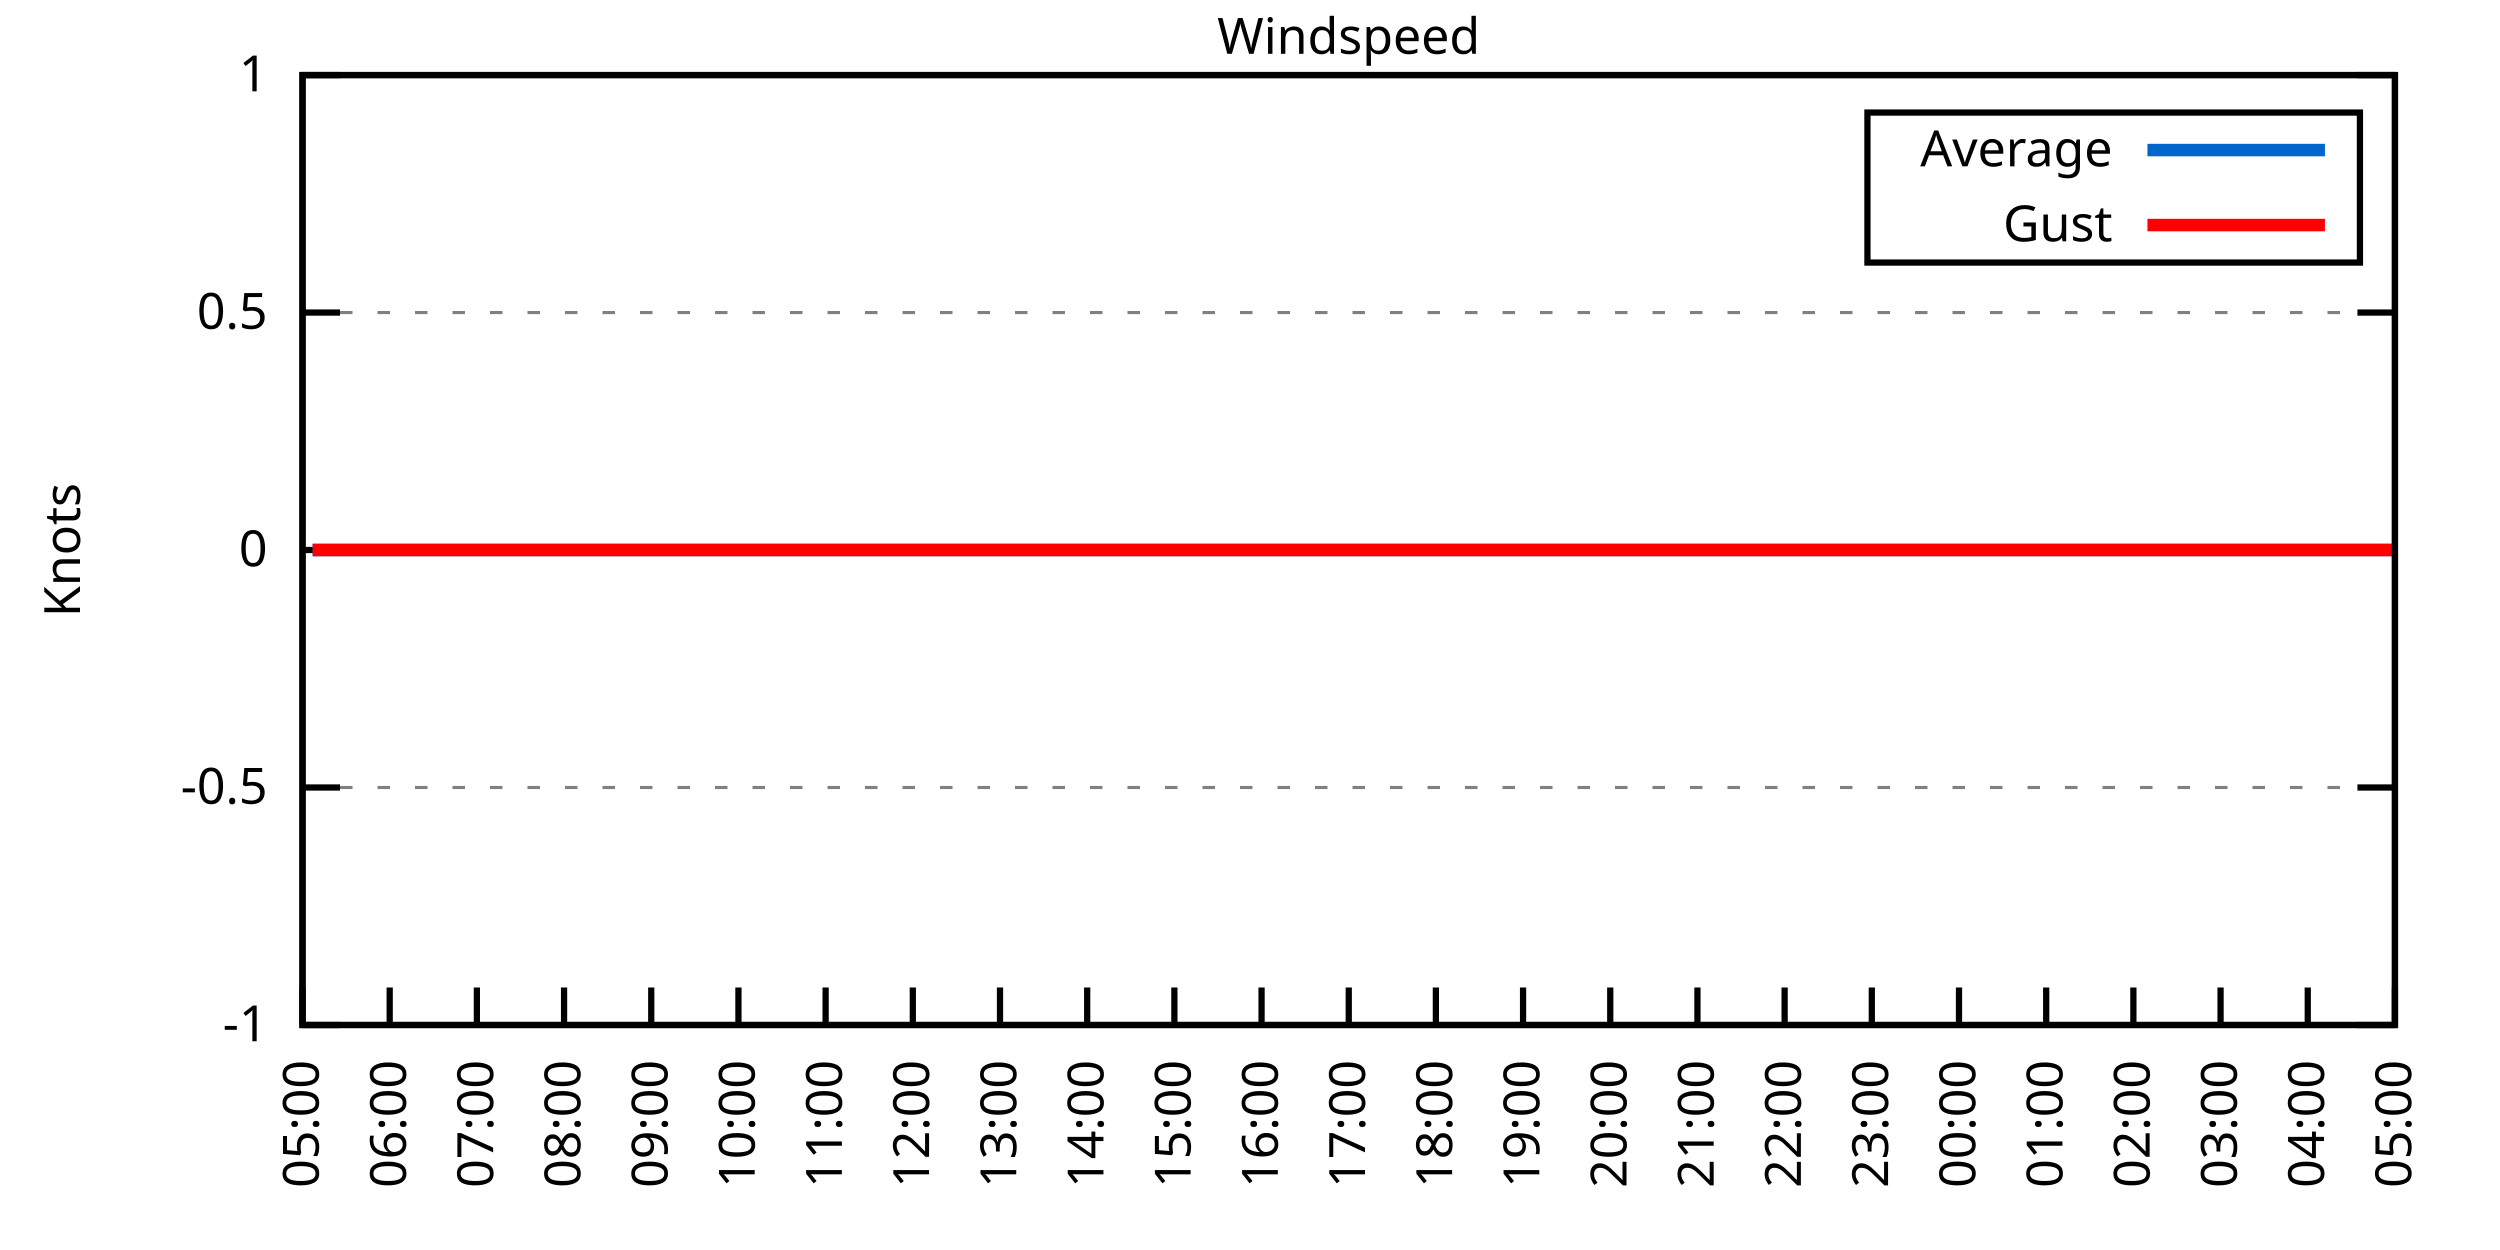
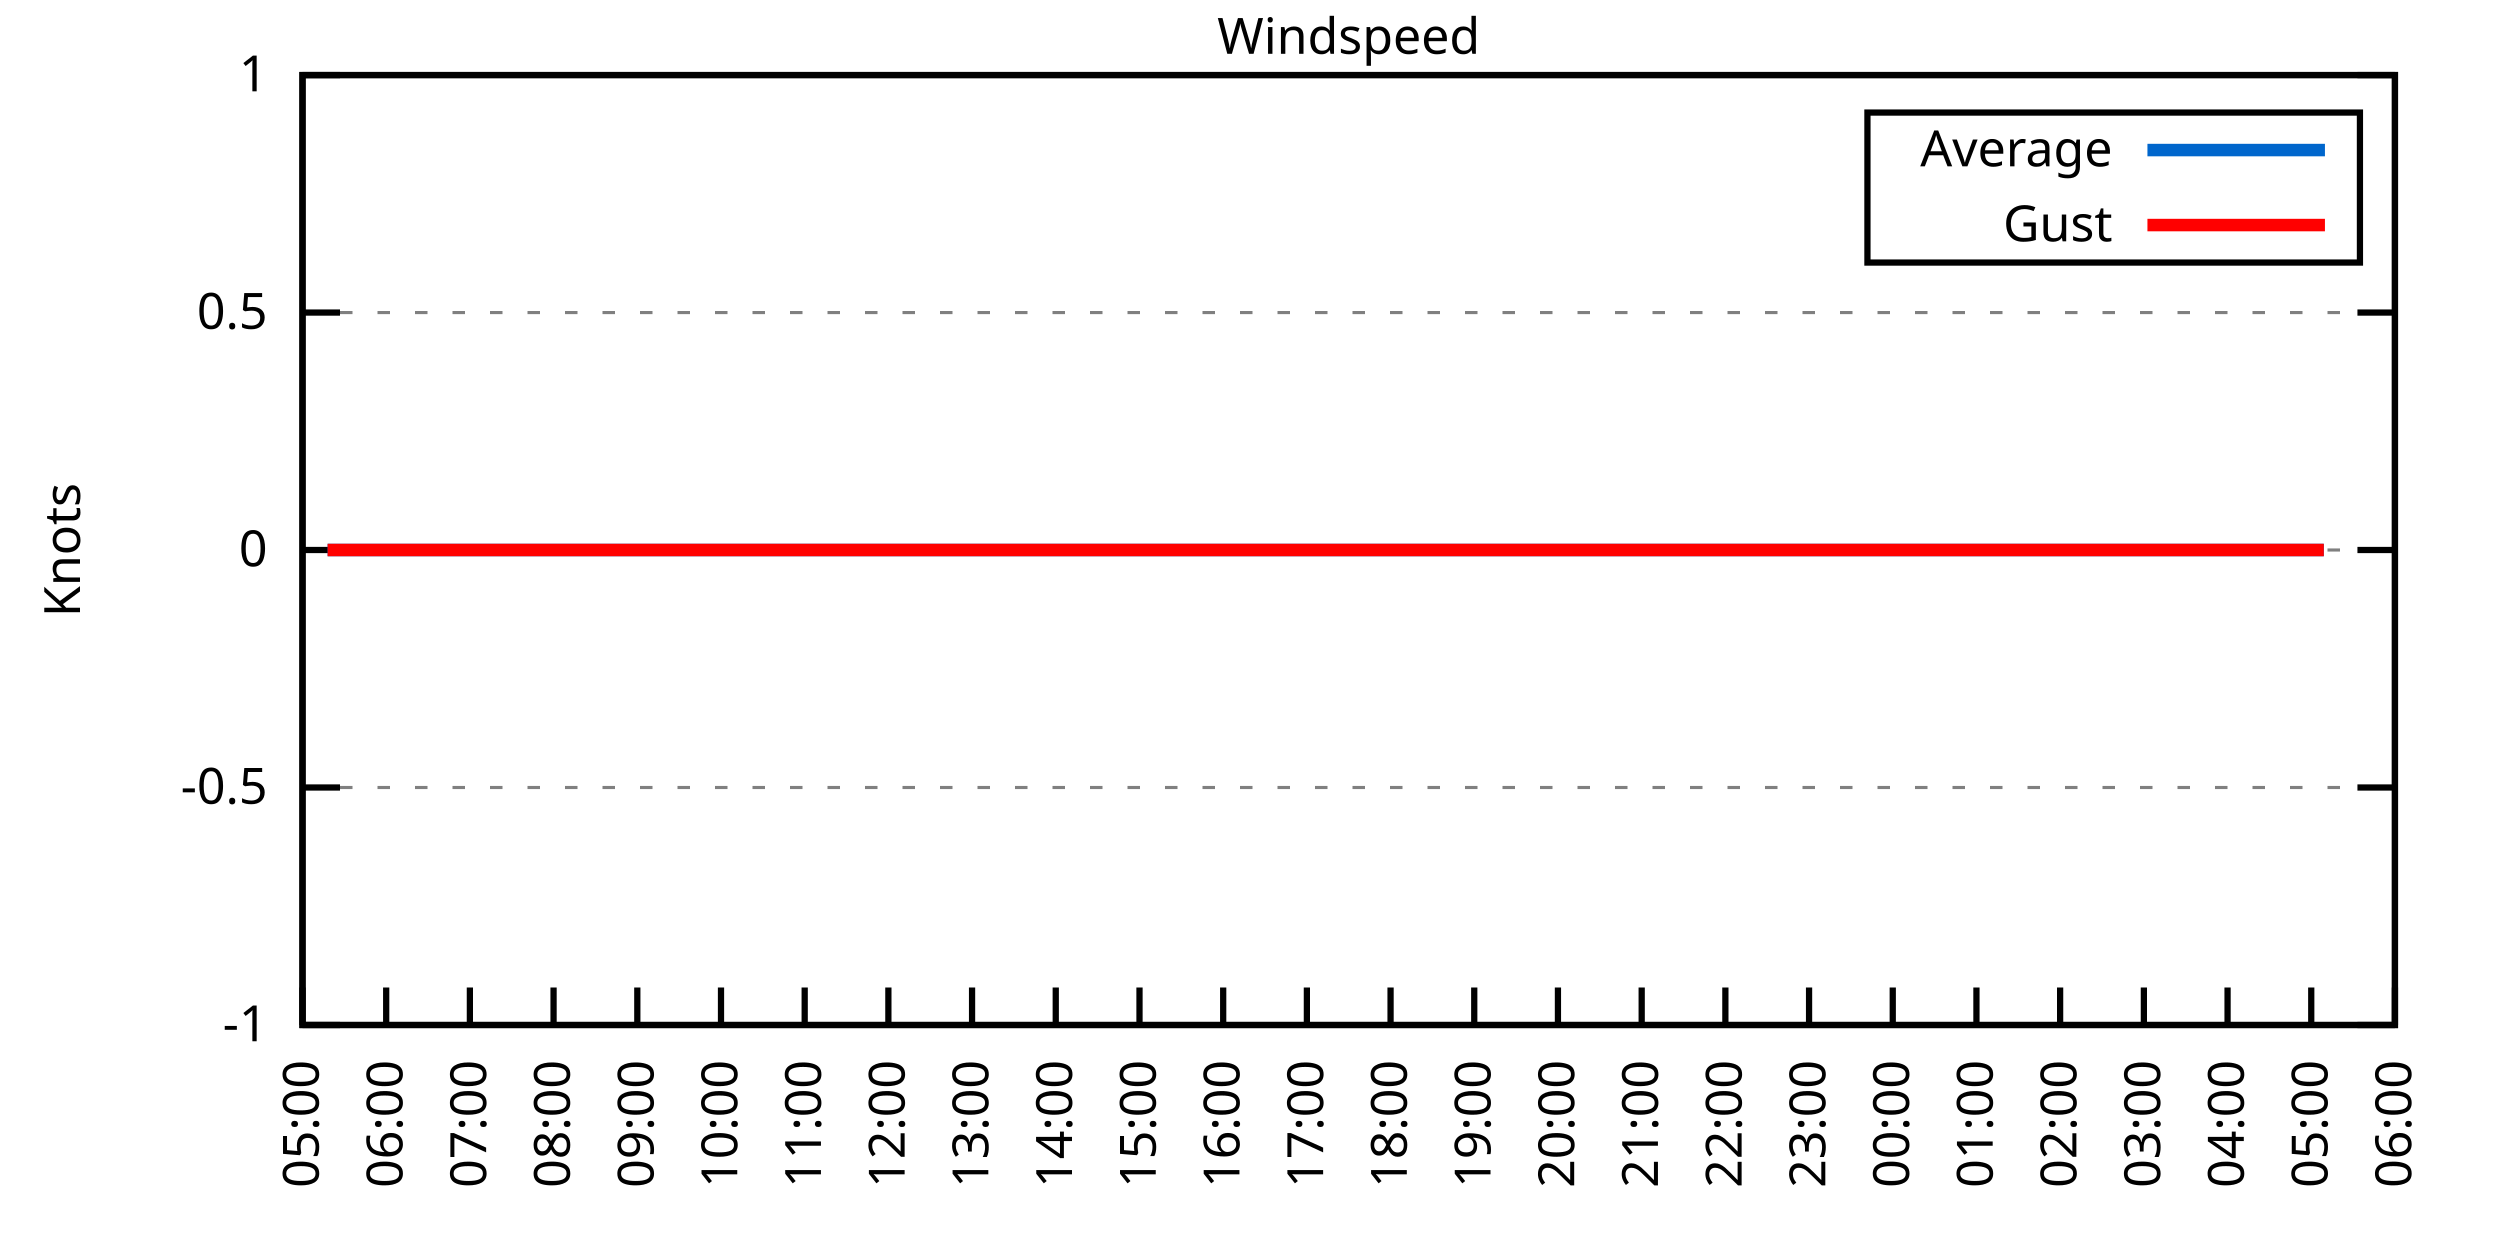
<svg xmlns="http://www.w3.org/2000/svg" xmlns:xlink="http://www.w3.org/1999/xlink" width="400" height="200" viewBox="0 0 400 200">
  <g id="gnuplot_canvas">
    <rect x="0" y="0" width="400" height="200" fill="none" />
    <defs>
      <circle id="gpDot" r="0.5" stroke-width="0.5" stroke="currentColor" />
      <path id="gpPt0" stroke-width="0.333" stroke="currentColor" d="M-1,0 h2 M0,-1 v2" />
      <path id="gpPt1" stroke-width="0.333" stroke="currentColor" d="M-1,-1 L1,1 M1,-1 L-1,1" />
      <path id="gpPt2" stroke-width="0.333" stroke="currentColor" d="M-1,0 L1,0 M0,-1 L0,1 M-1,-1 L1,1 M-1,1 L1,-1" />
      <rect id="gpPt3" stroke-width="0.333" stroke="currentColor" x="-1" y="-1" width="2" height="2" />
      <rect id="gpPt4" stroke-width="0.333" stroke="currentColor" fill="currentColor" x="-1" y="-1" width="2" height="2" />
      <circle id="gpPt5" stroke-width="0.333" stroke="currentColor" cx="0" cy="0" r="1" />
      <use xlink:href="#gpPt5" id="gpPt6" fill="currentColor" stroke="none" />
      <path id="gpPt7" stroke-width="0.333" stroke="currentColor" d="M0,-1.33 L-1.33,0.67 L1.33,0.67 z" />
      <use xlink:href="#gpPt7" id="gpPt8" fill="currentColor" stroke="none" />
      <use xlink:href="#gpPt7" id="gpPt9" stroke="currentColor" transform="rotate(180)" />
      <use xlink:href="#gpPt9" id="gpPt10" fill="currentColor" stroke="none" />
      <use xlink:href="#gpPt3" id="gpPt11" stroke="currentColor" transform="rotate(45)" />
      <use xlink:href="#gpPt11" id="gpPt12" fill="currentColor" stroke="none" />
      <path id="gpPt13" stroke-width="0.333" stroke="currentColor" d="M0,1.330 L1.265,0.411 L0.782,-1.067 L-0.782,-1.076 L-1.265,0.411 z" />
      <use xlink:href="#gpPt13" id="gpPt14" fill="currentColor" stroke="none" />
      <filter id="textbox" filterUnits="objectBoundingBox" x="0" y="0" height="1" width="1">
        <feFlood flood-color="white" flood-opacity="1" result="bgnd" />
        <feComposite in="SourceGraphic" in2="bgnd" operator="atop" />
      </filter>
      <filter id="greybox" filterUnits="objectBoundingBox" x="0" y="0" height="1" width="1">
        <feFlood flood-color="lightgrey" flood-opacity="1" result="grey" />
        <feComposite in="SourceGraphic" in2="grey" operator="atop" />
      </filter>
    </defs>
    <g fill="none" color="white" stroke="currentColor" stroke-width="1.00" stroke-linecap="butt" stroke-linejoin="miter">
</g>
    <g fill="none" color="black" stroke="currentColor" stroke-width="1.00" stroke-linecap="butt" stroke-linejoin="miter">
      <g stroke="none" shape-rendering="crispEdges">
        <polygon fill="rgb(255, 255, 255)" points="48.40,164.00 383.18,164.00 383.18,12.02 48.40,12.02 " />
      </g>
    </g>
    <g fill="none" color="black" stroke="currentColor" stroke-width="1.00" stroke-linecap="butt" stroke-linejoin="miter">
</g>
    <g fill="none" color="black" stroke="black" stroke-width="0.50" stroke-linecap="butt" stroke-linejoin="miter">
</g>
    <g fill="none" color="gray" stroke="currentColor" stroke-width="0.50" stroke-linecap="butt" stroke-linejoin="miter">
      <path stroke="gray" stroke-dasharray="2,4" class="gridline" d="M48.40,164.00 L383.19,164.00  " />
    </g>
    <g fill="none" color="gray" stroke="gray" stroke-width="1.00" stroke-linecap="butt" stroke-linejoin="miter">
</g>
    <g fill="none" color="black" stroke="currentColor" stroke-width="1.00" stroke-linecap="butt" stroke-linejoin="miter">
      <path stroke="black" d="M48.40,164.00 L54.40,164.00 M383.19,164.00 L377.19,164.00  " />
      <g transform="translate(42.80,166.60)" stroke="none" fill="black" font-family="Sans" font-size="8.00" text-anchor="end">
        <text>
          <tspan font-family="Sans">-1</tspan>
        </text>
      </g>
    </g>
    <g fill="none" color="black" stroke="currentColor" stroke-width="1.00" stroke-linecap="butt" stroke-linejoin="miter">
</g>
    <g fill="none" color="black" stroke="black" stroke-width="0.50" stroke-linecap="butt" stroke-linejoin="miter">
</g>
    <g fill="none" color="gray" stroke="currentColor" stroke-width="0.50" stroke-linecap="butt" stroke-linejoin="miter">
      <path stroke="gray" stroke-dasharray="2,4" class="gridline" d="M48.40,126.00 L383.19,126.00  " />
    </g>
    <g fill="none" color="gray" stroke="gray" stroke-width="1.00" stroke-linecap="butt" stroke-linejoin="miter">
</g>
    <g fill="none" color="black" stroke="currentColor" stroke-width="1.00" stroke-linecap="butt" stroke-linejoin="miter">
      <path stroke="black" d="M48.40,126.00 L54.40,126.00 M383.19,126.00 L377.19,126.00  " />
      <g transform="translate(42.80,128.60)" stroke="none" fill="black" font-family="Sans" font-size="8.00" text-anchor="end">
        <text>
          <tspan font-family="Sans">-0.5</tspan>
        </text>
      </g>
    </g>
    <g fill="none" color="black" stroke="currentColor" stroke-width="1.00" stroke-linecap="butt" stroke-linejoin="miter">
</g>
    <g fill="none" color="black" stroke="black" stroke-width="0.50" stroke-linecap="butt" stroke-linejoin="miter">
</g>
    <g fill="none" color="gray" stroke="currentColor" stroke-width="0.50" stroke-linecap="butt" stroke-linejoin="miter">
      <path stroke="gray" stroke-dasharray="2,4" class="gridline" d="M48.40,88.00 L383.19,88.00  " />
    </g>
    <g fill="none" color="gray" stroke="gray" stroke-width="1.00" stroke-linecap="butt" stroke-linejoin="miter">
</g>
    <g fill="none" color="black" stroke="currentColor" stroke-width="1.00" stroke-linecap="butt" stroke-linejoin="miter">
      <path stroke="black" d="M48.40,88.00 L54.40,88.00 M383.19,88.00 L377.19,88.00  " />
      <g transform="translate(42.80,90.60)" stroke="none" fill="black" font-family="Sans" font-size="8.00" text-anchor="end">
        <text>
          <tspan font-family="Sans"> 0</tspan>
        </text>
      </g>
    </g>
    <g fill="none" color="black" stroke="currentColor" stroke-width="1.00" stroke-linecap="butt" stroke-linejoin="miter">
</g>
    <g fill="none" color="black" stroke="black" stroke-width="0.50" stroke-linecap="butt" stroke-linejoin="miter">
</g>
    <g fill="none" color="gray" stroke="currentColor" stroke-width="0.50" stroke-linecap="butt" stroke-linejoin="miter">
      <path stroke="gray" stroke-dasharray="2,4" class="gridline" d="M48.40,50.01 L383.19,50.01  " />
    </g>
    <g fill="none" color="gray" stroke="gray" stroke-width="1.00" stroke-linecap="butt" stroke-linejoin="miter">
</g>
    <g fill="none" color="black" stroke="currentColor" stroke-width="1.00" stroke-linecap="butt" stroke-linejoin="miter">
      <path stroke="black" d="M48.40,50.01 L54.40,50.01 M383.19,50.01 L377.19,50.01  " />
      <g transform="translate(42.80,52.61)" stroke="none" fill="black" font-family="Sans" font-size="8.00" text-anchor="end">
        <text>
          <tspan font-family="Sans"> 0.5</tspan>
        </text>
      </g>
    </g>
    <g fill="none" color="black" stroke="currentColor" stroke-width="1.00" stroke-linecap="butt" stroke-linejoin="miter">
</g>
    <g fill="none" color="black" stroke="black" stroke-width="0.50" stroke-linecap="butt" stroke-linejoin="miter">
</g>
    <g fill="none" color="gray" stroke="currentColor" stroke-width="0.50" stroke-linecap="butt" stroke-linejoin="miter">
      <path stroke="gray" stroke-dasharray="2,4" class="gridline" d="M48.40,12.01 L383.19,12.01  " />
    </g>
    <g fill="none" color="gray" stroke="gray" stroke-width="1.00" stroke-linecap="butt" stroke-linejoin="miter">
</g>
    <g fill="none" color="black" stroke="currentColor" stroke-width="1.00" stroke-linecap="butt" stroke-linejoin="miter">
      <path stroke="black" d="M48.40,12.01 L54.40,12.01 M383.19,12.01 L377.19,12.01  " />
      <g transform="translate(42.80,14.61)" stroke="none" fill="black" font-family="Sans" font-size="8.00" text-anchor="end">
        <text>
          <tspan font-family="Sans"> 1</tspan>
        </text>
      </g>
    </g>
    <g fill="none" color="black" stroke="currentColor" stroke-width="1.00" stroke-linecap="butt" stroke-linejoin="miter">
      <path stroke="black" d="M48.40,164.00 L48.40,158.00  " />
      <g transform="translate(51.00,169.60) rotate(270.00)" stroke="none" fill="black" font-family="Sans" font-size="8.00" text-anchor="end">
        <text>
          <tspan font-family="Sans">05:00</tspan>
        </text>
      </g>
    </g>
    <g fill="none" color="black" stroke="currentColor" stroke-width="1.00" stroke-linecap="butt" stroke-linejoin="miter">
-       <path stroke="black" d="M62.35,164.00 L62.35,158.00  " />
-       <g transform="translate(64.95,169.60) rotate(270.00)" stroke="none" fill="black" font-family="Sans" font-size="8.00" text-anchor="end">
+       <path stroke="black" d="M61.79,164.00 L61.79,158.00  " />
+       <g transform="translate(64.39,169.60) rotate(270.00)" stroke="none" fill="black" font-family="Sans" font-size="8.00" text-anchor="end">
        <text>
          <tspan font-family="Sans">06:00</tspan>
        </text>
      </g>
    </g>
    <g fill="none" color="black" stroke="currentColor" stroke-width="1.00" stroke-linecap="butt" stroke-linejoin="miter">
-       <path stroke="black" d="M76.30,164.00 L76.30,158.00  " />
-       <g transform="translate(78.90,169.60) rotate(270.00)" stroke="none" fill="black" font-family="Sans" font-size="8.00" text-anchor="end">
+       <path stroke="black" d="M75.18,164.00 L75.18,158.00  " />
+       <g transform="translate(77.78,169.60) rotate(270.00)" stroke="none" fill="black" font-family="Sans" font-size="8.00" text-anchor="end">
        <text>
          <tspan font-family="Sans">07:00</tspan>
        </text>
      </g>
    </g>
    <g fill="none" color="black" stroke="currentColor" stroke-width="1.00" stroke-linecap="butt" stroke-linejoin="miter">
-       <path stroke="black" d="M90.25,164.00 L90.25,158.00  " />
-       <g transform="translate(92.85,169.60) rotate(270.00)" stroke="none" fill="black" font-family="Sans" font-size="8.00" text-anchor="end">
+       <path stroke="black" d="M88.57,164.00 L88.57,158.00  " />
+       <g transform="translate(91.17,169.60) rotate(270.00)" stroke="none" fill="black" font-family="Sans" font-size="8.00" text-anchor="end">
        <text>
          <tspan font-family="Sans">08:00</tspan>
        </text>
      </g>
    </g>
    <g fill="none" color="black" stroke="currentColor" stroke-width="1.00" stroke-linecap="butt" stroke-linejoin="miter">
-       <path stroke="black" d="M104.20,164.00 L104.20,158.00  " />
-       <g transform="translate(106.80,169.60) rotate(270.00)" stroke="none" fill="black" font-family="Sans" font-size="8.00" text-anchor="end">
+       <path stroke="black" d="M101.97,164.00 L101.97,158.00  " />
+       <g transform="translate(104.57,169.60) rotate(270.00)" stroke="none" fill="black" font-family="Sans" font-size="8.00" text-anchor="end">
        <text>
          <tspan font-family="Sans">09:00</tspan>
        </text>
      </g>
    </g>
    <g fill="none" color="black" stroke="currentColor" stroke-width="1.00" stroke-linecap="butt" stroke-linejoin="miter">
-       <path stroke="black" d="M118.15,164.00 L118.15,158.00  " />
-       <g transform="translate(120.75,169.60) rotate(270.00)" stroke="none" fill="black" font-family="Sans" font-size="8.00" text-anchor="end">
+       <path stroke="black" d="M115.36,164.00 L115.36,158.00  " />
+       <g transform="translate(117.96,169.60) rotate(270.00)" stroke="none" fill="black" font-family="Sans" font-size="8.00" text-anchor="end">
        <text>
          <tspan font-family="Sans">10:00</tspan>
        </text>
      </g>
    </g>
    <g fill="none" color="black" stroke="currentColor" stroke-width="1.00" stroke-linecap="butt" stroke-linejoin="miter">
-       <path stroke="black" d="M132.10,164.00 L132.10,158.00  " />
-       <g transform="translate(134.70,169.60) rotate(270.00)" stroke="none" fill="black" font-family="Sans" font-size="8.00" text-anchor="end">
+       <path stroke="black" d="M128.75,164.00 L128.75,158.00  " />
+       <g transform="translate(131.35,169.60) rotate(270.00)" stroke="none" fill="black" font-family="Sans" font-size="8.00" text-anchor="end">
        <text>
          <tspan font-family="Sans">11:00</tspan>
        </text>
      </g>
    </g>
    <g fill="none" color="black" stroke="currentColor" stroke-width="1.00" stroke-linecap="butt" stroke-linejoin="miter">
-       <path stroke="black" d="M146.05,164.00 L146.05,158.00  " />
-       <g transform="translate(148.65,169.60) rotate(270.00)" stroke="none" fill="black" font-family="Sans" font-size="8.00" text-anchor="end">
+       <path stroke="black" d="M142.14,164.00 L142.14,158.00  " />
+       <g transform="translate(144.74,169.60) rotate(270.00)" stroke="none" fill="black" font-family="Sans" font-size="8.00" text-anchor="end">
        <text>
          <tspan font-family="Sans">12:00</tspan>
        </text>
      </g>
    </g>
    <g fill="none" color="black" stroke="currentColor" stroke-width="1.00" stroke-linecap="butt" stroke-linejoin="miter">
-       <path stroke="black" d="M160.00,164.00 L160.00,158.00  " />
-       <g transform="translate(162.60,169.60) rotate(270.00)" stroke="none" fill="black" font-family="Sans" font-size="8.00" text-anchor="end">
+       <path stroke="black" d="M155.53,164.00 L155.53,158.00  " />
+       <g transform="translate(158.13,169.60) rotate(270.00)" stroke="none" fill="black" font-family="Sans" font-size="8.00" text-anchor="end">
        <text>
          <tspan font-family="Sans">13:00</tspan>
        </text>
      </g>
    </g>
    <g fill="none" color="black" stroke="currentColor" stroke-width="1.00" stroke-linecap="butt" stroke-linejoin="miter">
-       <path stroke="black" d="M173.95,164.00 L173.95,158.00  " />
-       <g transform="translate(176.55,169.60) rotate(270.00)" stroke="none" fill="black" font-family="Sans" font-size="8.00" text-anchor="end">
+       <path stroke="black" d="M168.92,164.00 L168.92,158.00  " />
+       <g transform="translate(171.52,169.60) rotate(270.00)" stroke="none" fill="black" font-family="Sans" font-size="8.00" text-anchor="end">
        <text>
          <tspan font-family="Sans">14:00</tspan>
        </text>
      </g>
    </g>
    <g fill="none" color="black" stroke="currentColor" stroke-width="1.00" stroke-linecap="butt" stroke-linejoin="miter">
-       <path stroke="black" d="M187.90,164.00 L187.90,158.00  " />
-       <g transform="translate(190.50,169.60) rotate(270.00)" stroke="none" fill="black" font-family="Sans" font-size="8.00" text-anchor="end">
+       <path stroke="black" d="M182.32,164.00 L182.32,158.00  " />
+       <g transform="translate(184.92,169.60) rotate(270.00)" stroke="none" fill="black" font-family="Sans" font-size="8.00" text-anchor="end">
        <text>
          <tspan font-family="Sans">15:00</tspan>
        </text>
      </g>
    </g>
    <g fill="none" color="black" stroke="currentColor" stroke-width="1.00" stroke-linecap="butt" stroke-linejoin="miter">
-       <path stroke="black" d="M201.85,164.00 L201.85,158.00  " />
-       <g transform="translate(204.45,169.60) rotate(270.00)" stroke="none" fill="black" font-family="Sans" font-size="8.00" text-anchor="end">
+       <path stroke="black" d="M195.71,164.00 L195.71,158.00  " />
+       <g transform="translate(198.31,169.60) rotate(270.00)" stroke="none" fill="black" font-family="Sans" font-size="8.00" text-anchor="end">
        <text>
          <tspan font-family="Sans">16:00</tspan>
        </text>
      </g>
    </g>
    <g fill="none" color="black" stroke="currentColor" stroke-width="1.00" stroke-linecap="butt" stroke-linejoin="miter">
-       <path stroke="black" d="M215.80,164.00 L215.80,158.00  " />
-       <g transform="translate(218.40,169.60) rotate(270.00)" stroke="none" fill="black" font-family="Sans" font-size="8.00" text-anchor="end">
+       <path stroke="black" d="M209.10,164.00 L209.10,158.00  " />
+       <g transform="translate(211.70,169.60) rotate(270.00)" stroke="none" fill="black" font-family="Sans" font-size="8.00" text-anchor="end">
        <text>
          <tspan font-family="Sans">17:00</tspan>
        </text>
      </g>
    </g>
    <g fill="none" color="black" stroke="currentColor" stroke-width="1.00" stroke-linecap="butt" stroke-linejoin="miter">
-       <path stroke="black" d="M229.74,164.00 L229.74,158.00  " />
-       <g transform="translate(232.34,169.60) rotate(270.00)" stroke="none" fill="black" font-family="Sans" font-size="8.00" text-anchor="end">
+       <path stroke="black" d="M222.49,164.00 L222.49,158.00  " />
+       <g transform="translate(225.09,169.60) rotate(270.00)" stroke="none" fill="black" font-family="Sans" font-size="8.00" text-anchor="end">
        <text>
          <tspan font-family="Sans">18:00</tspan>
        </text>
      </g>
    </g>
    <g fill="none" color="black" stroke="currentColor" stroke-width="1.00" stroke-linecap="butt" stroke-linejoin="miter">
-       <path stroke="black" d="M243.69,164.00 L243.69,158.00  " />
-       <g transform="translate(246.29,169.60) rotate(270.00)" stroke="none" fill="black" font-family="Sans" font-size="8.00" text-anchor="end">
+       <path stroke="black" d="M235.88,164.00 L235.88,158.00  " />
+       <g transform="translate(238.48,169.60) rotate(270.00)" stroke="none" fill="black" font-family="Sans" font-size="8.00" text-anchor="end">
        <text>
          <tspan font-family="Sans">19:00</tspan>
        </text>
      </g>
    </g>
    <g fill="none" color="black" stroke="currentColor" stroke-width="1.00" stroke-linecap="butt" stroke-linejoin="miter">
-       <path stroke="black" d="M257.64,164.00 L257.64,158.00  " />
-       <g transform="translate(260.24,169.60) rotate(270.00)" stroke="none" fill="black" font-family="Sans" font-size="8.00" text-anchor="end">
+       <path stroke="black" d="M249.27,164.00 L249.27,158.00  " />
+       <g transform="translate(251.87,169.60) rotate(270.00)" stroke="none" fill="black" font-family="Sans" font-size="8.00" text-anchor="end">
        <text>
          <tspan font-family="Sans">20:00</tspan>
        </text>
      </g>
    </g>
    <g fill="none" color="black" stroke="currentColor" stroke-width="1.00" stroke-linecap="butt" stroke-linejoin="miter">
-       <path stroke="black" d="M271.59,164.00 L271.59,158.00  " />
-       <g transform="translate(274.19,169.60) rotate(270.00)" stroke="none" fill="black" font-family="Sans" font-size="8.00" text-anchor="end">
+       <path stroke="black" d="M262.67,164.00 L262.67,158.00  " />
+       <g transform="translate(265.27,169.60) rotate(270.00)" stroke="none" fill="black" font-family="Sans" font-size="8.00" text-anchor="end">
        <text>
          <tspan font-family="Sans">21:00</tspan>
        </text>
      </g>
    </g>
    <g fill="none" color="black" stroke="currentColor" stroke-width="1.00" stroke-linecap="butt" stroke-linejoin="miter">
-       <path stroke="black" d="M285.54,164.00 L285.54,158.00  " />
-       <g transform="translate(288.14,169.60) rotate(270.00)" stroke="none" fill="black" font-family="Sans" font-size="8.00" text-anchor="end">
+       <path stroke="black" d="M276.06,164.00 L276.06,158.00  " />
+       <g transform="translate(278.66,169.60) rotate(270.00)" stroke="none" fill="black" font-family="Sans" font-size="8.00" text-anchor="end">
        <text>
          <tspan font-family="Sans">22:00</tspan>
        </text>
      </g>
    </g>
    <g fill="none" color="black" stroke="currentColor" stroke-width="1.00" stroke-linecap="butt" stroke-linejoin="miter">
-       <path stroke="black" d="M299.49,164.00 L299.49,158.00  " />
-       <g transform="translate(302.09,169.60) rotate(270.00)" stroke="none" fill="black" font-family="Sans" font-size="8.00" text-anchor="end">
+       <path stroke="black" d="M289.45,164.00 L289.45,158.00  " />
+       <g transform="translate(292.05,169.60) rotate(270.00)" stroke="none" fill="black" font-family="Sans" font-size="8.00" text-anchor="end">
        <text>
          <tspan font-family="Sans">23:00</tspan>
        </text>
      </g>
    </g>
    <g fill="none" color="black" stroke="currentColor" stroke-width="1.00" stroke-linecap="butt" stroke-linejoin="miter">
-       <path stroke="black" d="M313.44,164.00 L313.44,158.00  " />
-       <g transform="translate(316.04,169.60) rotate(270.00)" stroke="none" fill="black" font-family="Sans" font-size="8.00" text-anchor="end">
+       <path stroke="black" d="M302.84,164.00 L302.84,158.00  " />
+       <g transform="translate(305.44,169.60) rotate(270.00)" stroke="none" fill="black" font-family="Sans" font-size="8.00" text-anchor="end">
        <text>
          <tspan font-family="Sans">00:00</tspan>
        </text>
      </g>
    </g>
    <g fill="none" color="black" stroke="currentColor" stroke-width="1.00" stroke-linecap="butt" stroke-linejoin="miter">
-       <path stroke="black" d="M327.39,164.00 L327.39,158.00  " />
-       <g transform="translate(329.99,169.60) rotate(270.00)" stroke="none" fill="black" font-family="Sans" font-size="8.00" text-anchor="end">
+       <path stroke="black" d="M316.23,164.00 L316.23,158.00  " />
+       <g transform="translate(318.83,169.60) rotate(270.00)" stroke="none" fill="black" font-family="Sans" font-size="8.00" text-anchor="end">
        <text>
          <tspan font-family="Sans">01:00</tspan>
        </text>
      </g>
    </g>
    <g fill="none" color="black" stroke="currentColor" stroke-width="1.00" stroke-linecap="butt" stroke-linejoin="miter">
-       <path stroke="black" d="M341.34,164.00 L341.34,158.00  " />
-       <g transform="translate(343.94,169.60) rotate(270.00)" stroke="none" fill="black" font-family="Sans" font-size="8.00" text-anchor="end">
+       <path stroke="black" d="M329.62,164.00 L329.62,158.00  " />
+       <g transform="translate(332.22,169.60) rotate(270.00)" stroke="none" fill="black" font-family="Sans" font-size="8.00" text-anchor="end">
        <text>
          <tspan font-family="Sans">02:00</tspan>
        </text>
      </g>
    </g>
    <g fill="none" color="black" stroke="currentColor" stroke-width="1.00" stroke-linecap="butt" stroke-linejoin="miter">
-       <path stroke="black" d="M355.29,164.00 L355.29,158.00  " />
-       <g transform="translate(357.89,169.60) rotate(270.00)" stroke="none" fill="black" font-family="Sans" font-size="8.00" text-anchor="end">
+       <path stroke="black" d="M343.02,164.00 L343.02,158.00  " />
+       <g transform="translate(345.62,169.60) rotate(270.00)" stroke="none" fill="black" font-family="Sans" font-size="8.00" text-anchor="end">
        <text>
          <tspan font-family="Sans">03:00</tspan>
        </text>
      </g>
    </g>
    <g fill="none" color="black" stroke="currentColor" stroke-width="1.00" stroke-linecap="butt" stroke-linejoin="miter">
-       <path stroke="black" d="M369.24,164.00 L369.24,158.00  " />
-       <g transform="translate(371.84,169.60) rotate(270.00)" stroke="none" fill="black" font-family="Sans" font-size="8.00" text-anchor="end">
+       <path stroke="black" d="M356.41,164.00 L356.41,158.00  " />
+       <g transform="translate(359.01,169.60) rotate(270.00)" stroke="none" fill="black" font-family="Sans" font-size="8.00" text-anchor="end">
        <text>
          <tspan font-family="Sans">04:00</tspan>
+         </text>
+       </g>
+     </g>
+     <g fill="none" color="black" stroke="currentColor" stroke-width="1.00" stroke-linecap="butt" stroke-linejoin="miter">
+       <path stroke="black" d="M369.80,164.00 L369.80,158.00  " />
+       <g transform="translate(372.40,169.60) rotate(270.00)" stroke="none" fill="black" font-family="Sans" font-size="8.00" text-anchor="end">
+         <text>
+           <tspan font-family="Sans">05:00</tspan>
        </text>
      </g>
    </g>
    <g fill="none" color="black" stroke="currentColor" stroke-width="1.00" stroke-linecap="butt" stroke-linejoin="miter">
      <path stroke="black" d="M383.19,164.00 L383.19,158.00  " />
      <g transform="translate(385.79,169.60) rotate(270.00)" stroke="none" fill="black" font-family="Sans" font-size="8.00" text-anchor="end">
        <text>
-           <tspan font-family="Sans">05:00</tspan>
+           <tspan font-family="Sans">06:00</tspan>
        </text>
      </g>
    </g>
    <g fill="none" color="black" stroke="currentColor" stroke-width="1.00" stroke-linecap="butt" stroke-linejoin="miter">
</g>
    <g fill="none" color="black" stroke="currentColor" stroke-width="1.00" stroke-linecap="butt" stroke-linejoin="miter">
      <path stroke="black" d="M48.40,12.01 L48.40,164.00 L383.19,164.00 L383.19,12.01 L48.40,12.01 Z  " />
    </g>
    <g fill="none" color="black" stroke="currentColor" stroke-width="1.00" stroke-linecap="butt" stroke-linejoin="miter">
</g>
    <g fill="none" color="black" stroke="currentColor" stroke-width="1.00" stroke-linecap="butt" stroke-linejoin="miter">
      <path stroke="black" d="M298.79,42.01 L298.79,18.01 L377.59,18.01 L377.59,42.01 L298.79,42.01 Z  " />
    </g>
    <g id="Windspeed_plot_1">
      <g fill="none" color="white" stroke="black" stroke-width="2.00" stroke-linecap="butt" stroke-linejoin="miter">
</g>
      <g fill="none" color="black" stroke="currentColor" stroke-width="2.00" stroke-linecap="butt" stroke-linejoin="miter">
        <g transform="translate(337.99,26.61)" stroke="none" fill="black" font-family="Sans" font-size="8.00" text-anchor="end">
          <text>
            <tspan font-family="Sans">Average</tspan>
          </text>
        </g>
      </g>
      <g fill="none" color="black" stroke="currentColor" stroke-width="2.00" stroke-linecap="butt" stroke-linejoin="miter">
-         <path stroke="rgb(  0, 102, 204)" d="M343.59,24.01 L371.99,24.01 M50.03,88.00 L52.58,88.00 L55.14,88.00 L57.47,88.00 L59.79,88.00 L62.12,88.00   L63.98,88.00 L66.30,88.00 L68.86,88.00 L71.42,88.00 L73.74,88.00 L76.07,88.00 L78.16,88.00 L80.48,88.00   L83.04,88.00 L85.13,88.00 L87.46,88.00 L90.02,88.00 L92.34,88.00 L94.43,88.00 L96.76,88.00 L99.32,88.00   L101.18,88.00 L103.73,88.00 L106.29,88.00 L110.71,88.00 L113.03,88.00 L115.36,88.00 L117.68,88.00 L120.01,88.00   L122.33,88.00 L124.89,88.00 L127.22,88.00 L129.54,88.00 L131.87,88.00 L134.19,88.00 L136.51,88.00 L138.37,88.00   L141.16,88.00 L143.49,88.00 L145.81,88.00 L147.91,88.00 L150.00,88.00 L152.56,88.00 L154.65,88.00 L157.21,88.00   L159.76,88.00 L162.09,88.00 L164.18,88.00 L166.74,88.00 L168.83,88.00 L171.16,88.00 L173.71,88.00 L175.57,88.00   L178.13,88.00 L180.46,88.00 L182.78,88.00 L185.34,88.00 L187.66,88.00 L189.99,88.00 L192.31,88.00 L194.64,88.00   L196.50,88.00 L199.06,88.00 L201.38,88.00 L203.94,88.00 L206.26,88.00 L208.59,88.00 L210.68,88.00 L213.24,88.00   L215.56,88.00 L217.89,88.00 L220.21,88.00 L222.07,88.00 L224.86,88.00 L227.19,88.00 L229.05,88.00 L231.84,88.00   L234.16,88.00 L236.49,88.00 L238.81,88.00 L241.14,88.00 L243.00,88.00 L245.79,88.00 L247.88,88.00 L250.44,88.00   L252.53,88.00 L254.85,88.00 L257.41,88.00 L259.74,88.00 L261.60,88.00 L264.15,88.00 L266.48,88.00 L269.04,88.00   L271.36,88.00 L273.45,88.00 L276.01,88.00 L278.10,88.00 L280.66,88.00 L282.75,88.00 L285.31,88.00 L287.17,88.00   L289.73,88.00 L292.29,88.00 L294.61,88.00 L296.94,88.00 L299.03,88.00 L301.12,88.00 L303.68,88.00 L306.00,88.00   L308.33,88.00 L310.88,88.00 L313.21,88.00 L315.53,88.00 L317.86,88.00 L320.18,88.00 L322.51,88.00 L324.83,88.00   L327.16,88.00 L328.79,88.00 L331.34,88.00 L333.90,88.00 L336.23,88.00 L338.55,88.00 L340.88,88.00 L342.97,88.00   L345.29,88.00 L350.18,88.00 L352.27,88.00 L354.36,88.00 L357.38,88.00 L359.71,88.00 L361.57,88.00 L364.36,88.00   L366.68,88.00 L369.01,88.00 L371.33,88.00 L373.43,88.00 L375.98,88.00 L378.31,88.00 L380.63,88.00 L382.73,88.00    " />
+         <path stroke="rgb(  0, 102, 204)" d="M343.59,24.01 L371.99,24.01 M52.42,88.00 L54.87,88.00 L57.10,88.00 L59.34,88.00 L61.57,88.00 L63.35,88.00   L65.59,88.00 L68.04,88.00 L70.50,88.00 L72.73,88.00 L74.96,88.00 L76.97,88.00 L79.20,88.00 L81.66,88.00   L83.66,88.00 L85.90,88.00 L88.35,88.00 L90.58,88.00 L92.59,88.00 L94.82,88.00 L97.28,88.00 L99.06,88.00   L101.52,88.00 L103.98,88.00 L108.22,88.00 L110.45,88.00 L112.68,88.00 L114.91,88.00 L117.14,88.00 L119.38,88.00   L121.83,88.00 L124.06,88.00 L126.29,88.00 L128.53,88.00 L130.76,88.00 L132.99,88.00 L134.78,88.00 L137.45,88.00   L139.69,88.00 L141.92,88.00 L143.93,88.00 L145.94,88.00 L148.39,88.00 L150.40,88.00 L152.85,88.00 L155.31,88.00   L157.54,88.00 L159.55,88.00 L162.01,88.00 L164.01,88.00 L166.25,88.00 L168.70,88.00 L170.49,88.00 L172.94,88.00   L175.17,88.00 L177.41,88.00 L179.86,88.00 L182.09,88.00 L184.32,88.00 L186.56,88.00 L188.79,88.00 L190.57,88.00   L193.03,88.00 L195.26,88.00 L197.72,88.00 L199.95,88.00 L202.18,88.00 L204.19,88.00 L206.64,88.00 L208.88,88.00   L211.11,88.00 L213.34,88.00 L215.13,88.00 L217.80,88.00 L220.04,88.00 L221.82,88.00 L224.50,88.00 L226.73,88.00   L228.96,88.00 L231.20,88.00 L233.43,88.00 L235.21,88.00 L237.89,88.00 L239.90,88.00 L242.36,88.00 L244.36,88.00   L246.60,88.00 L249.05,88.00 L251.28,88.00 L253.07,88.00 L255.52,88.00 L257.76,88.00 L260.21,88.00 L262.44,88.00   L264.45,88.00 L266.91,88.00 L268.92,88.00 L271.37,88.00 L273.38,88.00 L275.83,88.00 L277.62,88.00 L280.07,88.00   L282.53,88.00 L284.76,88.00 L286.99,88.00 L289.00,88.00 L291.01,88.00 L293.47,88.00 L295.70,88.00 L297.93,88.00   L300.39,88.00 L302.62,88.00 L304.85,88.00 L307.08,88.00 L309.31,88.00 L311.54,88.00 L313.78,88.00 L316.01,88.00   L317.57,88.00 L320.03,88.00 L322.48,88.00 L324.71,88.00 L326.95,88.00 L329.18,88.00 L331.19,88.00 L333.42,88.00   L338.10,88.00 L340.11,88.00 L342.12,88.00 L345.02,88.00 L347.26,88.00 L349.04,88.00 L351.72,88.00 L353.95,88.00   L356.18,88.00 L358.42,88.00 L360.42,88.00 L362.88,88.00 L365.11,88.00 L367.34,88.00 L369.35,88.00 L371.81,88.00    " />
      </g>
    </g>
    <g id="Windspeed_plot_2">
      <g fill="none" color="black" stroke="currentColor" stroke-width="2.00" stroke-linecap="butt" stroke-linejoin="miter">
        <g transform="translate(337.99,38.61)" stroke="none" fill="black" font-family="Sans" font-size="8.00" text-anchor="end">
          <text>
            <tspan font-family="Sans">Gust</tspan>
          </text>
        </g>
      </g>
      <g fill="none" color="black" stroke="currentColor" stroke-width="2.00" stroke-linecap="butt" stroke-linejoin="miter">
-         <path stroke="rgb(255,   0,   0)" d="M343.59,36.01 L371.99,36.01 M50.03,88.00 L52.58,88.00 L55.14,88.00 L57.47,88.00 L59.79,88.00 L62.12,88.00   L63.98,88.00 L66.30,88.00 L68.86,88.00 L71.42,88.00 L73.74,88.00 L76.07,88.00 L78.16,88.00 L80.48,88.00   L83.04,88.00 L85.13,88.00 L87.46,88.00 L90.02,88.00 L92.34,88.00 L94.43,88.00 L96.76,88.00 L99.32,88.00   L101.18,88.00 L103.73,88.00 L106.29,88.00 L110.71,88.00 L113.03,88.00 L115.36,88.00 L117.68,88.00 L120.01,88.00   L122.33,88.00 L124.89,88.00 L127.22,88.00 L129.54,88.00 L131.87,88.00 L134.19,88.00 L136.51,88.00 L138.37,88.00   L141.16,88.00 L143.49,88.00 L145.81,88.00 L147.91,88.00 L150.00,88.00 L152.56,88.00 L154.65,88.00 L157.21,88.00   L159.76,88.00 L162.09,88.00 L164.18,88.00 L166.74,88.00 L168.83,88.00 L171.16,88.00 L173.71,88.00 L175.57,88.00   L178.13,88.00 L180.46,88.00 L182.78,88.00 L185.34,88.00 L187.66,88.00 L189.99,88.00 L192.31,88.00 L194.64,88.00   L196.50,88.00 L199.06,88.00 L201.38,88.00 L203.94,88.00 L206.26,88.00 L208.59,88.00 L210.68,88.00 L213.24,88.00   L215.56,88.00 L217.89,88.00 L220.21,88.00 L222.07,88.00 L224.86,88.00 L227.19,88.00 L229.05,88.00 L231.84,88.00   L234.16,88.00 L236.49,88.00 L238.81,88.00 L241.14,88.00 L243.00,88.00 L245.79,88.00 L247.88,88.00 L250.44,88.00   L252.53,88.00 L254.85,88.00 L257.41,88.00 L259.74,88.00 L261.60,88.00 L264.15,88.00 L266.48,88.00 L269.04,88.00   L271.36,88.00 L273.45,88.00 L276.01,88.00 L278.10,88.00 L280.66,88.00 L282.75,88.00 L285.31,88.00 L287.17,88.00   L289.73,88.00 L292.29,88.00 L294.61,88.00 L296.94,88.00 L299.03,88.00 L301.12,88.00 L303.68,88.00 L306.00,88.00   L308.33,88.00 L310.88,88.00 L313.21,88.00 L315.53,88.00 L317.86,88.00 L320.18,88.00 L322.51,88.00 L324.83,88.00   L327.16,88.00 L328.79,88.00 L331.34,88.00 L333.90,88.00 L336.23,88.00 L338.55,88.00 L340.88,88.00 L342.97,88.00   L345.29,88.00 L350.18,88.00 L352.27,88.00 L354.36,88.00 L357.38,88.00 L359.71,88.00 L361.57,88.00 L364.36,88.00   L366.68,88.00 L369.01,88.00 L371.33,88.00 L373.43,88.00 L375.98,88.00 L378.31,88.00 L380.63,88.00 L382.73,88.00    " />
+         <path stroke="rgb(255,   0,   0)" d="M343.59,36.01 L371.99,36.01 M52.42,88.00 L54.87,88.00 L57.10,88.00 L59.34,88.00 L61.57,88.00 L63.35,88.00   L65.59,88.00 L68.04,88.00 L70.50,88.00 L72.73,88.00 L74.96,88.00 L76.97,88.00 L79.20,88.00 L81.66,88.00   L83.66,88.00 L85.90,88.00 L88.35,88.00 L90.58,88.00 L92.59,88.00 L94.82,88.00 L97.28,88.00 L99.06,88.00   L101.52,88.00 L103.98,88.00 L108.22,88.00 L110.45,88.00 L112.68,88.00 L114.91,88.00 L117.14,88.00 L119.38,88.00   L121.83,88.00 L124.06,88.00 L126.29,88.00 L128.53,88.00 L130.76,88.00 L132.99,88.00 L134.78,88.00 L137.45,88.00   L139.69,88.00 L141.92,88.00 L143.93,88.00 L145.94,88.00 L148.39,88.00 L150.40,88.00 L152.85,88.00 L155.31,88.00   L157.54,88.00 L159.55,88.00 L162.01,88.00 L164.01,88.00 L166.25,88.00 L168.70,88.00 L170.49,88.00 L172.94,88.00   L175.17,88.00 L177.41,88.00 L179.86,88.00 L182.09,88.00 L184.32,88.00 L186.56,88.00 L188.79,88.00 L190.57,88.00   L193.03,88.00 L195.26,88.00 L197.72,88.00 L199.95,88.00 L202.18,88.00 L204.19,88.00 L206.64,88.00 L208.88,88.00   L211.11,88.00 L213.34,88.00 L215.13,88.00 L217.80,88.00 L220.04,88.00 L221.82,88.00 L224.50,88.00 L226.73,88.00   L228.96,88.00 L231.20,88.00 L233.43,88.00 L235.21,88.00 L237.89,88.00 L239.90,88.00 L242.36,88.00 L244.36,88.00   L246.60,88.00 L249.05,88.00 L251.28,88.00 L253.07,88.00 L255.52,88.00 L257.76,88.00 L260.21,88.00 L262.44,88.00   L264.45,88.00 L266.91,88.00 L268.92,88.00 L271.37,88.00 L273.38,88.00 L275.83,88.00 L277.62,88.00 L280.07,88.00   L282.53,88.00 L284.76,88.00 L286.99,88.00 L289.00,88.00 L291.01,88.00 L293.47,88.00 L295.70,88.00 L297.93,88.00   L300.39,88.00 L302.62,88.00 L304.85,88.00 L307.08,88.00 L309.31,88.00 L311.54,88.00 L313.78,88.00 L316.01,88.00   L317.57,88.00 L320.03,88.00 L322.48,88.00 L324.71,88.00 L326.95,88.00 L329.18,88.00 L331.19,88.00 L333.42,88.00   L338.10,88.00 L340.11,88.00 L342.12,88.00 L345.02,88.00 L347.26,88.00 L349.04,88.00 L351.72,88.00 L353.95,88.00   L356.18,88.00 L358.42,88.00 L360.42,88.00 L362.88,88.00 L365.11,88.00 L367.34,88.00 L369.35,88.00 L371.81,88.00    " />
      </g>
    </g>
    <g fill="none" color="black" stroke="currentColor" stroke-width="2.00" stroke-linecap="butt" stroke-linejoin="miter">
</g>
    <g fill="none" color="black" stroke="black" stroke-width="1.00" stroke-linecap="butt" stroke-linejoin="miter">
</g>
    <g fill="none" color="black" stroke="currentColor" stroke-width="1.00" stroke-linecap="butt" stroke-linejoin="miter">
      <path stroke="black" d="M48.40,12.01 L48.40,164.00 L383.19,164.00 L383.19,12.01 L48.40,12.01 Z  " />
      <g transform="translate(12.80,88.01) rotate(270.00)" stroke="none" fill="black" font-family="Sans" font-size="8.00" text-anchor="middle">
        <text>
          <tspan font-family="Sans">Knots</tspan>
        </text>
      </g>
    </g>
    <g fill="none" color="black" stroke="currentColor" stroke-width="1.00" stroke-linecap="butt" stroke-linejoin="miter">
</g>
    <g fill="none" color="black" stroke="currentColor" stroke-width="1.00" stroke-linecap="butt" stroke-linejoin="miter">
      <g transform="translate(215.79,8.61)" stroke="none" fill="black" font-family="Sans" font-size="8.00" text-anchor="middle">
        <text>
          <tspan font-family="Sans">Windspeed</tspan>
        </text>
      </g>
    </g>
    <g fill="none" color="black" stroke="currentColor" stroke-width="1.00" stroke-linecap="butt" stroke-linejoin="miter">
</g>
  </g>
</svg>
